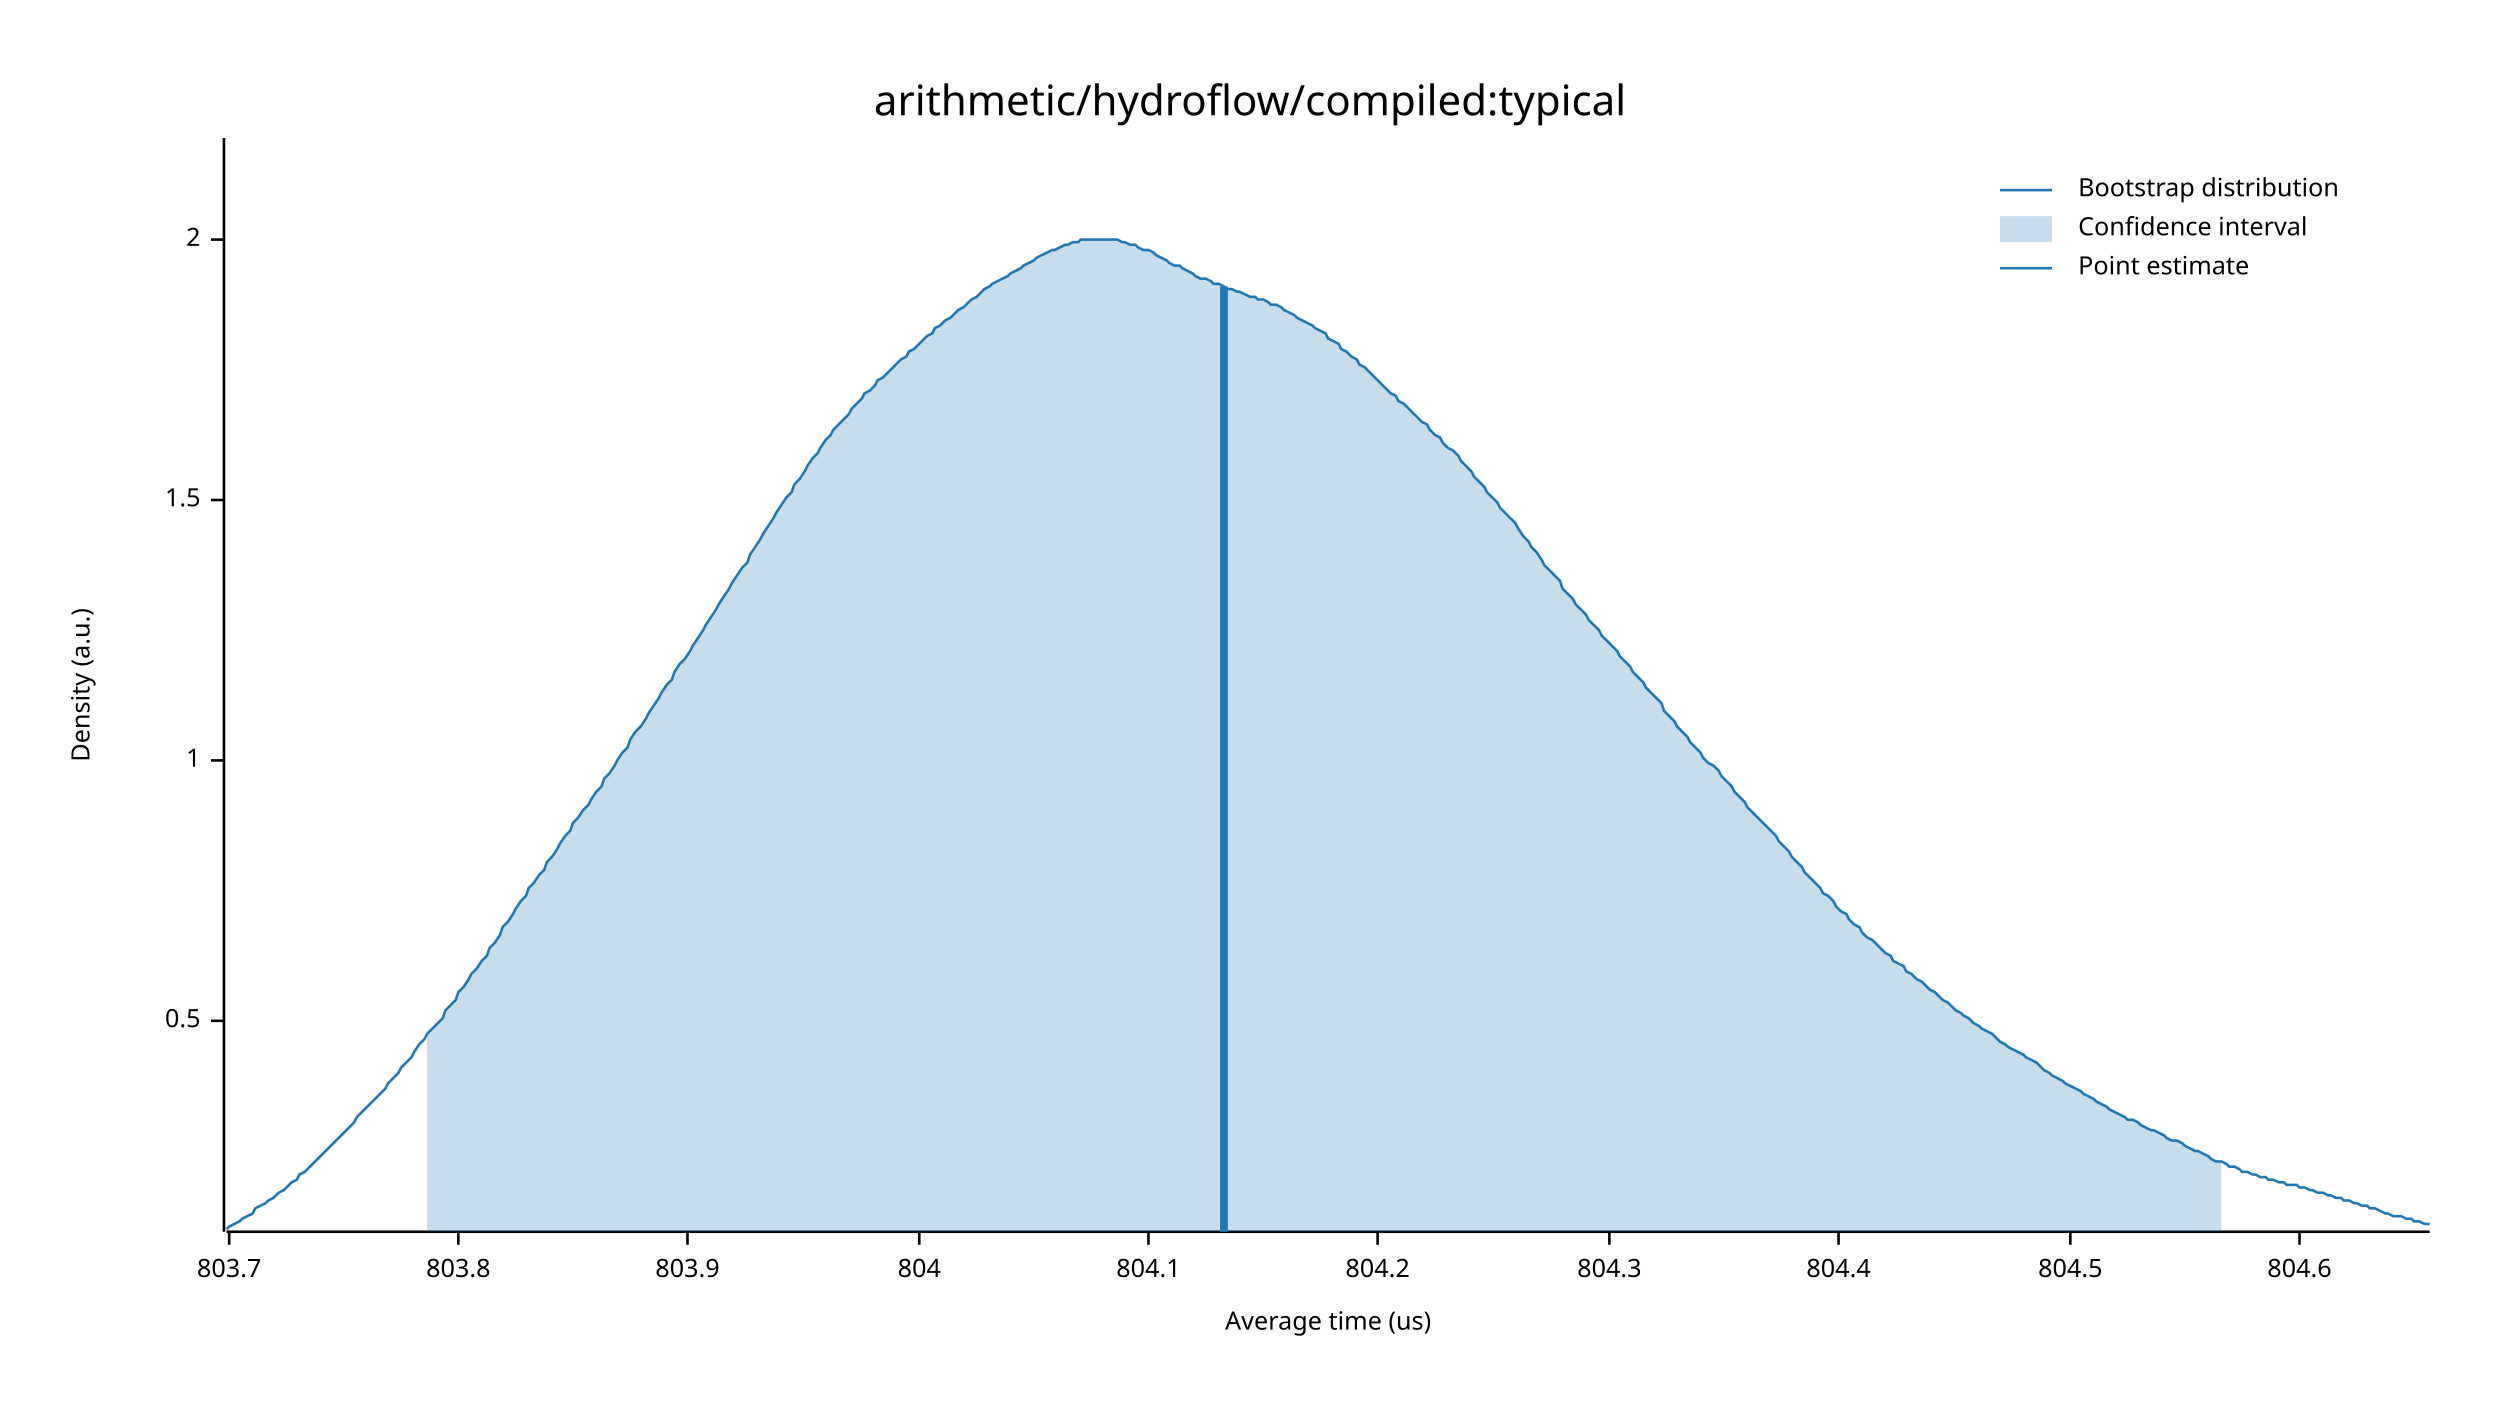
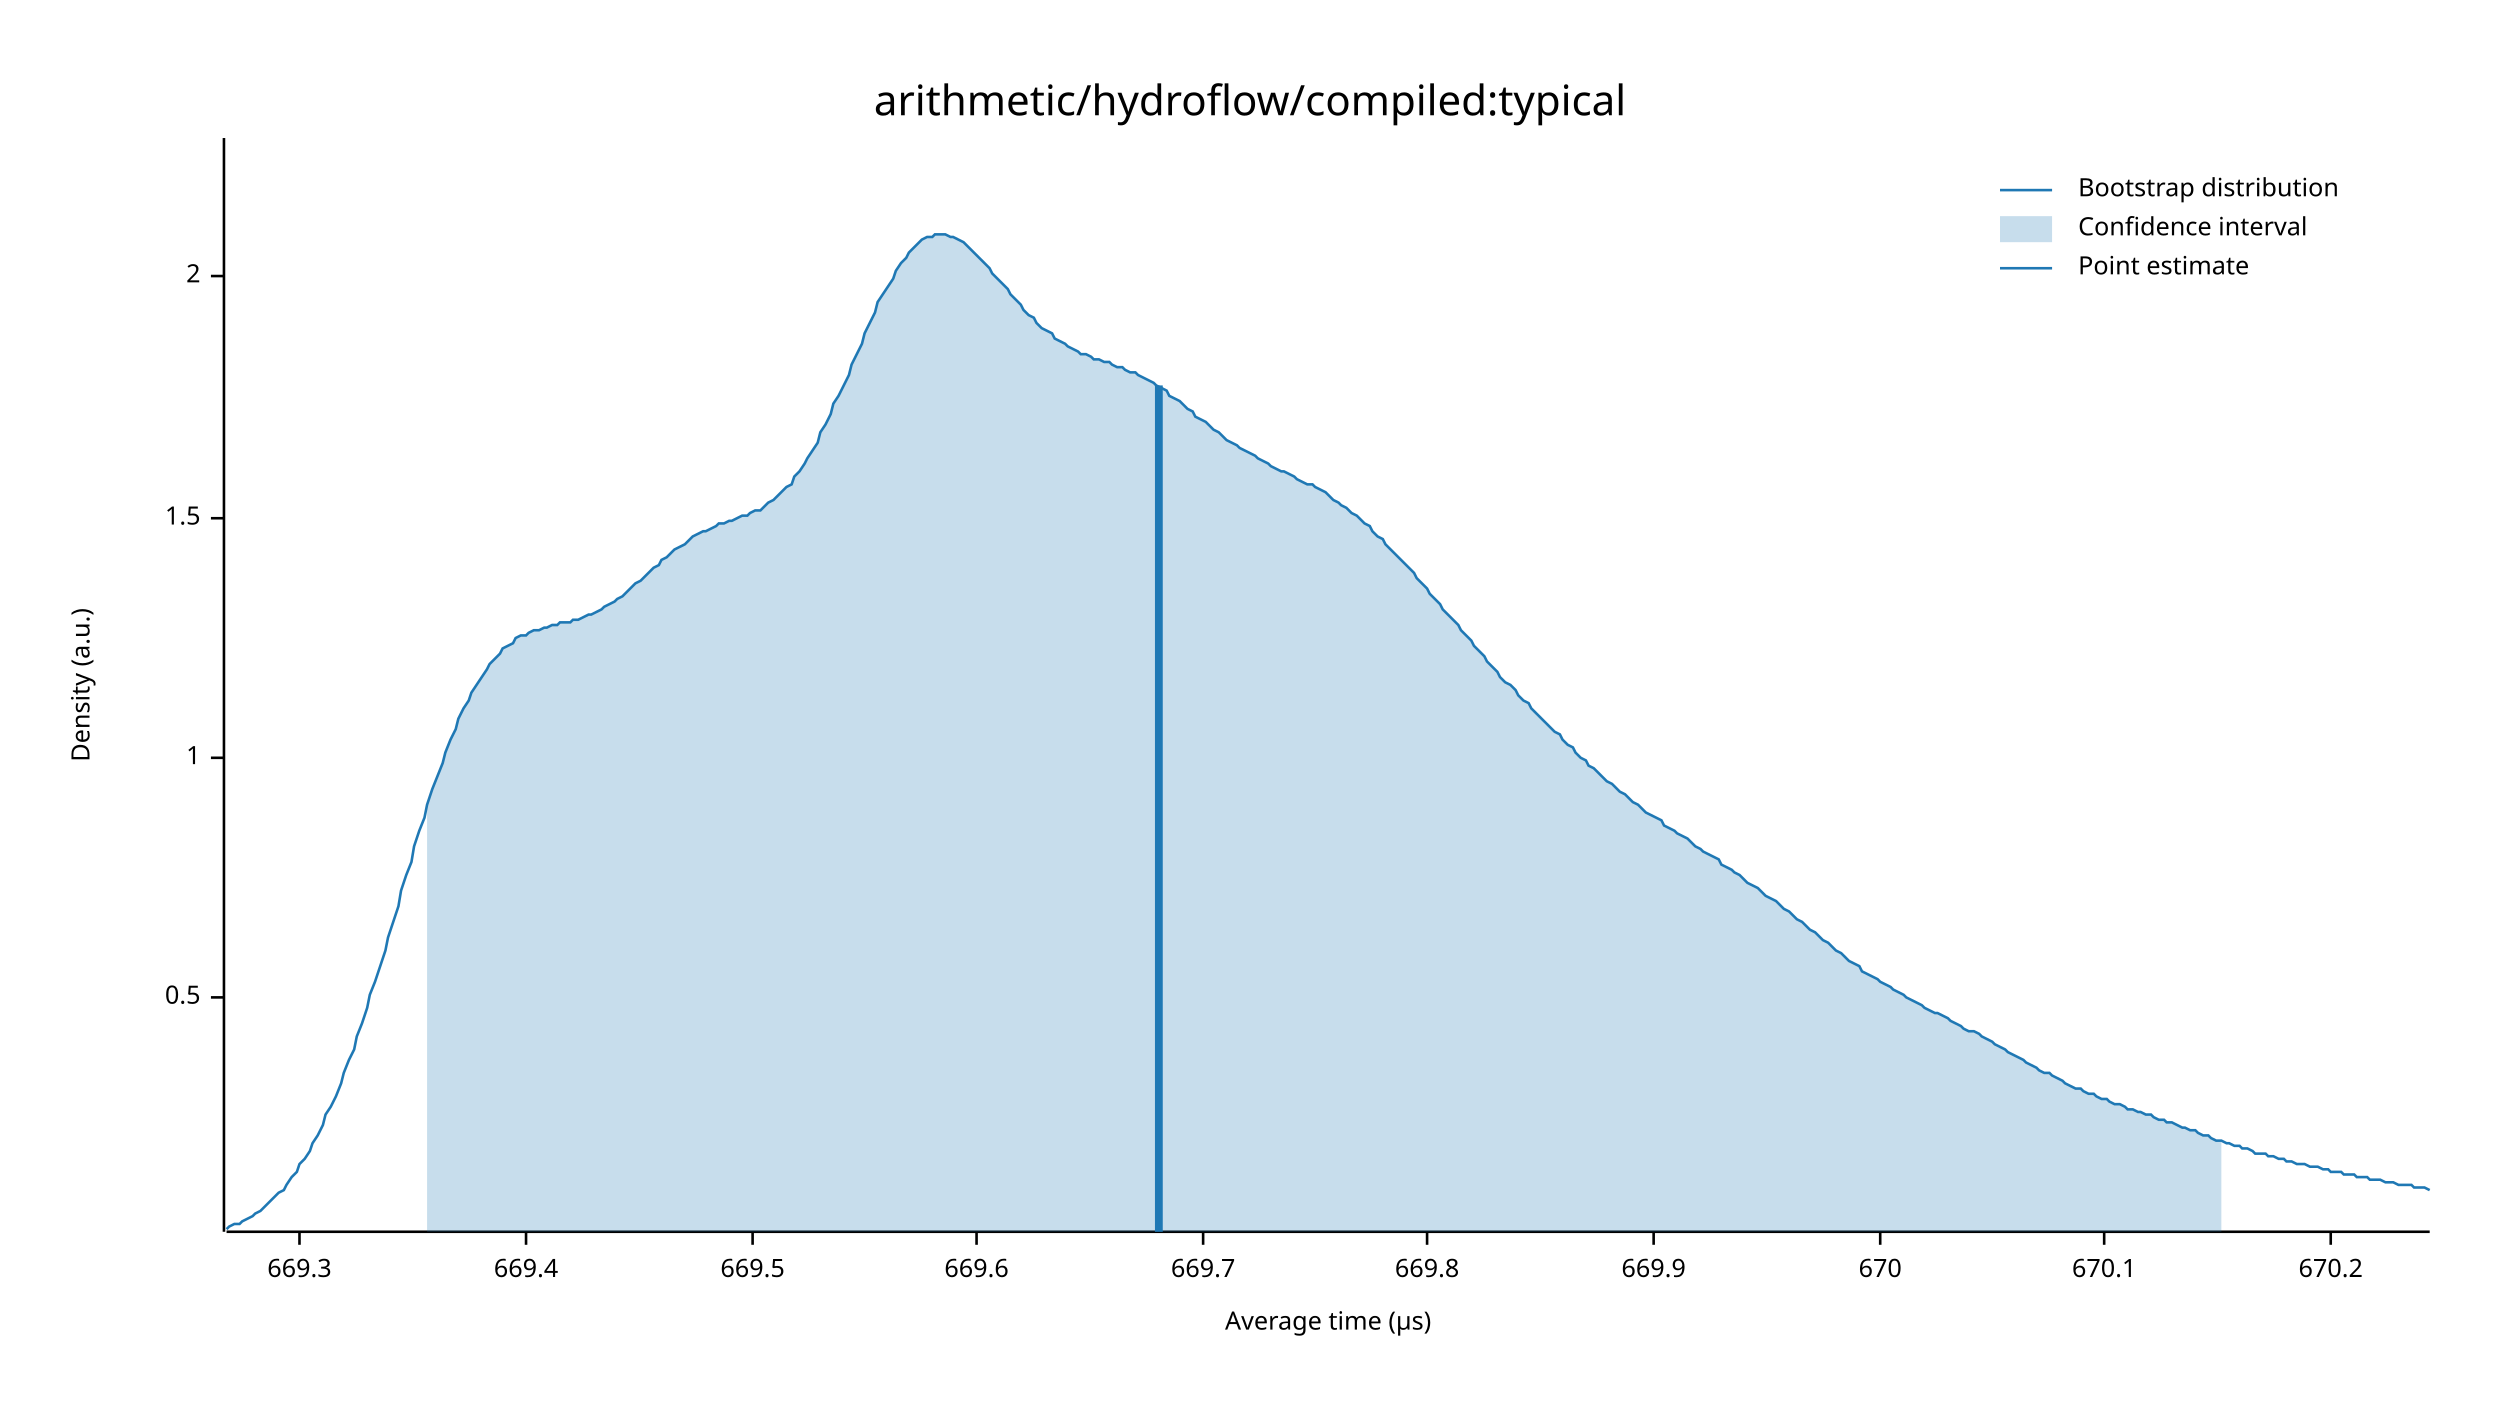
<svg xmlns="http://www.w3.org/2000/svg" width="960" height="540" viewBox="0 0 960 540">
  <text x="480" y="32" dy="0.76em" text-anchor="middle" font-family="sans-serif" font-size="16.129" opacity="1" fill="#000000">
arithmetic/hydroflow/compiled:typical
</text>
  <text x="27" y="263" dy="0.76em" text-anchor="middle" font-family="sans-serif" font-size="9.677" opacity="1" fill="#000000" transform="rotate(270, 27, 263)">
Density (a.u.)
</text>
  <text x="510" y="513" dy="-0.5ex" text-anchor="middle" font-family="sans-serif" font-size="9.677" opacity="1" fill="#000000">
- Average time (us)
+ Average time (µs)
</text>
  <polyline fill="none" opacity="1" stroke="#000000" stroke-width="1" points="86,53 86,473 " />
-   <text x="77" y="392" dy="0.5ex" text-anchor="end" font-family="sans-serif" font-size="9.677" opacity="1" fill="#000000">
+   <text x="77" y="383" dy="0.5ex" text-anchor="end" font-family="sans-serif" font-size="9.677" opacity="1" fill="#000000">
0.5
</text>
-   <polyline fill="none" opacity="1" stroke="#000000" stroke-width="1" points="81,392 86,392 " />
-   <text x="77" y="292" dy="0.5ex" text-anchor="end" font-family="sans-serif" font-size="9.677" opacity="1" fill="#000000">
+   <polyline fill="none" opacity="1" stroke="#000000" stroke-width="1" points="81,383 86,383 " />
+   <text x="77" y="291" dy="0.5ex" text-anchor="end" font-family="sans-serif" font-size="9.677" opacity="1" fill="#000000">
1
</text>
-   <polyline fill="none" opacity="1" stroke="#000000" stroke-width="1" points="81,292 86,292 " />
-   <text x="77" y="192" dy="0.5ex" text-anchor="end" font-family="sans-serif" font-size="9.677" opacity="1" fill="#000000">
+   <polyline fill="none" opacity="1" stroke="#000000" stroke-width="1" points="81,291 86,291 " />
+   <text x="77" y="199" dy="0.5ex" text-anchor="end" font-family="sans-serif" font-size="9.677" opacity="1" fill="#000000">
1.5
</text>
-   <polyline fill="none" opacity="1" stroke="#000000" stroke-width="1" points="81,192 86,192 " />
-   <text x="77" y="92" dy="0.5ex" text-anchor="end" font-family="sans-serif" font-size="9.677" opacity="1" fill="#000000">
+   <polyline fill="none" opacity="1" stroke="#000000" stroke-width="1" points="81,199 86,199 " />
+   <text x="77" y="106" dy="0.5ex" text-anchor="end" font-family="sans-serif" font-size="9.677" opacity="1" fill="#000000">
2
</text>
-   <polyline fill="none" opacity="1" stroke="#000000" stroke-width="1" points="81,92 86,92 " />
+   <polyline fill="none" opacity="1" stroke="#000000" stroke-width="1" points="81,106 86,106 " />
  <polyline fill="none" opacity="1" stroke="#000000" stroke-width="1" points="87,473 933,473 " />
-   <text x="88" y="483" dy="0.76em" text-anchor="middle" font-family="sans-serif" font-size="9.677" opacity="1" fill="#000000">
- 803.7
+   <text x="115" y="483" dy="0.76em" text-anchor="middle" font-family="sans-serif" font-size="9.677" opacity="1" fill="#000000">
+ 669.3
</text>
-   <polyline fill="none" opacity="1" stroke="#000000" stroke-width="1" points="88,473 88,478 " />
-   <text x="176" y="483" dy="0.76em" text-anchor="middle" font-family="sans-serif" font-size="9.677" opacity="1" fill="#000000">
- 803.8
+   <polyline fill="none" opacity="1" stroke="#000000" stroke-width="1" points="115,473 115,478 " />
+   <text x="202" y="483" dy="0.76em" text-anchor="middle" font-family="sans-serif" font-size="9.677" opacity="1" fill="#000000">
+ 669.4
</text>
-   <polyline fill="none" opacity="1" stroke="#000000" stroke-width="1" points="176,473 176,478 " />
-   <text x="264" y="483" dy="0.76em" text-anchor="middle" font-family="sans-serif" font-size="9.677" opacity="1" fill="#000000">
- 803.9
+   <polyline fill="none" opacity="1" stroke="#000000" stroke-width="1" points="202,473 202,478 " />
+   <text x="289" y="483" dy="0.76em" text-anchor="middle" font-family="sans-serif" font-size="9.677" opacity="1" fill="#000000">
+ 669.5
</text>
-   <polyline fill="none" opacity="1" stroke="#000000" stroke-width="1" points="264,473 264,478 " />
-   <text x="353" y="483" dy="0.76em" text-anchor="middle" font-family="sans-serif" font-size="9.677" opacity="1" fill="#000000">
- 804
+   <polyline fill="none" opacity="1" stroke="#000000" stroke-width="1" points="289,473 289,478 " />
+   <text x="375" y="483" dy="0.76em" text-anchor="middle" font-family="sans-serif" font-size="9.677" opacity="1" fill="#000000">
+ 669.6
</text>
-   <polyline fill="none" opacity="1" stroke="#000000" stroke-width="1" points="353,473 353,478 " />
-   <text x="441" y="483" dy="0.76em" text-anchor="middle" font-family="sans-serif" font-size="9.677" opacity="1" fill="#000000">
- 804.1
+   <polyline fill="none" opacity="1" stroke="#000000" stroke-width="1" points="375,473 375,478 " />
+   <text x="462" y="483" dy="0.76em" text-anchor="middle" font-family="sans-serif" font-size="9.677" opacity="1" fill="#000000">
+ 669.7
</text>
-   <polyline fill="none" opacity="1" stroke="#000000" stroke-width="1" points="441,473 441,478 " />
-   <text x="529" y="483" dy="0.76em" text-anchor="middle" font-family="sans-serif" font-size="9.677" opacity="1" fill="#000000">
- 804.2
+   <polyline fill="none" opacity="1" stroke="#000000" stroke-width="1" points="462,473 462,478 " />
+   <text x="548" y="483" dy="0.76em" text-anchor="middle" font-family="sans-serif" font-size="9.677" opacity="1" fill="#000000">
+ 669.8
</text>
-   <polyline fill="none" opacity="1" stroke="#000000" stroke-width="1" points="529,473 529,478 " />
-   <text x="618" y="483" dy="0.76em" text-anchor="middle" font-family="sans-serif" font-size="9.677" opacity="1" fill="#000000">
- 804.3
+   <polyline fill="none" opacity="1" stroke="#000000" stroke-width="1" points="548,473 548,478 " />
+   <text x="635" y="483" dy="0.76em" text-anchor="middle" font-family="sans-serif" font-size="9.677" opacity="1" fill="#000000">
+ 669.9
</text>
-   <polyline fill="none" opacity="1" stroke="#000000" stroke-width="1" points="618,473 618,478 " />
-   <text x="706" y="483" dy="0.76em" text-anchor="middle" font-family="sans-serif" font-size="9.677" opacity="1" fill="#000000">
- 804.4
+   <polyline fill="none" opacity="1" stroke="#000000" stroke-width="1" points="635,473 635,478 " />
+   <text x="722" y="483" dy="0.76em" text-anchor="middle" font-family="sans-serif" font-size="9.677" opacity="1" fill="#000000">
+ 670
</text>
-   <polyline fill="none" opacity="1" stroke="#000000" stroke-width="1" points="706,473 706,478 " />
-   <text x="795" y="483" dy="0.76em" text-anchor="middle" font-family="sans-serif" font-size="9.677" opacity="1" fill="#000000">
- 804.5
+   <polyline fill="none" opacity="1" stroke="#000000" stroke-width="1" points="722,473 722,478 " />
+   <text x="808" y="483" dy="0.76em" text-anchor="middle" font-family="sans-serif" font-size="9.677" opacity="1" fill="#000000">
+ 670.1
</text>
-   <polyline fill="none" opacity="1" stroke="#000000" stroke-width="1" points="795,473 795,478 " />
-   <text x="883" y="483" dy="0.76em" text-anchor="middle" font-family="sans-serif" font-size="9.677" opacity="1" fill="#000000">
- 804.6
+   <polyline fill="none" opacity="1" stroke="#000000" stroke-width="1" points="808,473 808,478 " />
+   <text x="895" y="483" dy="0.76em" text-anchor="middle" font-family="sans-serif" font-size="9.677" opacity="1" fill="#000000">
+ 670.2
</text>
-   <polyline fill="none" opacity="1" stroke="#000000" stroke-width="1" points="883,473 883,478 " />
-   <polyline fill="none" opacity="1" stroke="#1F78B4" stroke-width="1" points="87,472 88,471 90,470 92,469 93,468 95,467 97,466 98,464 100,463 102,462 103,461 105,460 107,458 109,457 110,456 112,454 114,453 115,451 117,450 119,448 120,447 122,445 124,443 125,442 127,440 129,438 131,436 132,435 134,433 136,431 137,429 139,427 141,425 142,424 144,422 146,420 148,418 149,416 151,414 153,412 154,410 156,408 158,406 159,404 161,401 163,399 164,397 166,395 168,393 170,391 171,388 173,386 175,384 176,381 178,379 180,376 181,374 183,372 185,369 187,367 188,364 190,362 192,359 193,356 195,354 197,351 198,349 200,346 202,344 203,341 205,339 207,336 209,334 210,331 212,329 214,326 215,324 217,321 219,319 220,316 222,314 224,311 226,309 227,307 229,304 231,302 232,299 234,297 236,294 237,292 239,289 241,287 242,284 244,281 246,279 248,276 249,274 251,271 253,268 254,266 256,263 258,261 259,258 261,255 263,253 265,250 266,248 268,245 270,242 271,240 273,237 275,234 276,232 278,229 280,226 281,224 283,221 285,218 287,216 288,213 290,210 292,207 293,205 295,202 297,199 298,197 300,194 302,191 304,189 305,186 307,184 309,181 310,179 312,176 314,174 315,172 317,169 319,167 320,165 322,163 324,161 326,159 327,157 329,155 331,153 332,151 334,150 336,148 337,146 339,145 341,143 343,141 344,140 346,138 348,137 349,135 351,134 353,132 354,131 356,129 358,128 359,126 361,125 363,123 365,122 366,121 368,119 370,118 371,117 373,115 375,114 376,113 378,111 380,110 381,109 383,108 385,107 387,106 388,105 390,104 392,103 393,102 395,101 397,100 398,99 400,98 402,97 404,96 405,96 407,95 409,94 410,94 412,93 414,93 415,92 417,92 419,92 420,92 422,92 424,92 426,92 427,92 429,92 431,93 432,93 434,94 436,94 437,95 439,96 441,96 443,97 444,98 446,99 448,100 449,101 451,102 453,102 454,103 456,104 458,105 459,106 461,107 463,107 465,108 466,109 468,109 470,110 471,111 473,111 475,112 476,112 478,113 480,114 482,114 483,115 485,115 487,116 488,117 490,117 492,118 493,119 495,120 497,121 498,122 500,123 502,124 504,125 505,126 507,127 509,128 510,130 512,131 514,132 515,134 517,135 519,137 521,138 522,140 524,141 526,143 527,144 529,146 531,148 532,149 534,151 536,152 537,154 539,155 541,157 543,159 544,160 546,162 548,163 549,165 551,167 553,168 554,170 556,172 558,173 560,175 561,177 563,179 565,181 566,183 568,185 570,187 571,189 573,191 575,193 576,195 578,197 580,199 582,201 583,203 585,206 587,208 588,210 590,212 592,215 593,217 595,219 597,221 599,223 600,226 602,228 604,230 605,232 607,234 609,236 610,238 612,240 614,242 615,244 617,246 619,248 621,250 622,252 624,254 626,256 627,258 629,260 631,262 632,264 634,266 636,268 638,270 639,273 641,275 643,277 644,279 646,281 648,283 649,285 651,287 653,289 654,291 656,293 658,294 660,296 661,298 663,300 665,302 666,304 668,306 670,308 671,310 673,312 675,314 676,315 678,317 680,319 682,321 683,323 685,325 687,327 688,329 690,331 692,333 693,335 695,337 697,339 699,341 700,343 702,344 704,346 705,348 707,350 709,351 710,353 712,355 714,356 715,358 717,360 719,361 721,363 722,364 724,366 726,367 727,369 729,370 731,371 732,373 734,374 736,376 738,377 739,378 741,380 743,381 744,382 746,384 748,385 749,386 751,388 753,389 754,390 756,391 758,393 760,394 761,395 763,396 765,397 766,398 768,400 770,401 771,402 773,403 775,404 777,405 778,406 780,407 782,408 783,409 785,411 787,412 788,413 790,414 792,415 793,416 795,417 797,418 799,419 800,420 802,421 804,422 805,423 807,424 809,425 810,426 812,427 814,428 816,429 817,430 819,430 821,431 822,432 824,433 826,434 827,434 829,435 831,436 832,437 834,438 836,438 838,439 839,440 841,441 843,442 844,442 846,443 848,444 849,445 851,446 853,446 855,447 856,448 858,448 860,449 861,450 863,450 865,451 866,451 868,452 870,452 871,453 873,453 875,454 877,454 878,455 880,455 882,455 883,456 885,456 887,457 888,457 890,458 892,458 894,459 895,459 897,460 899,460 900,461 902,461 904,462 905,462 907,463 909,463 910,464 912,464 914,465 916,466 917,466 919,467 921,467 922,467 924,468 926,468 927,469 929,469 931,470 933,470 " />
-   <polygon opacity="0.25" fill="#1F78B4" points="164,397 166,395 168,393 170,391 171,388 173,386 175,384 176,381 178,379 180,376 181,374 183,372 185,369 187,367 188,364 190,362 192,359 193,356 195,354 197,351 198,349 200,346 202,344 203,341 205,339 207,336 209,334 210,331 212,329 214,326 215,324 217,321 219,319 220,316 222,314 224,311 226,309 227,307 229,304 231,302 232,299 234,297 236,294 237,292 239,289 241,287 242,284 244,281 246,279 248,276 249,274 251,271 253,268 254,266 256,263 258,261 259,258 261,255 263,253 265,250 266,248 268,245 270,242 271,240 273,237 275,234 276,232 278,229 280,226 281,224 283,221 285,218 287,216 288,213 290,210 292,207 293,205 295,202 297,199 298,197 300,194 302,191 304,189 305,186 307,184 309,181 310,179 312,176 314,174 315,172 317,169 319,167 320,165 322,163 324,161 326,159 327,157 329,155 331,153 332,151 334,150 336,148 337,146 339,145 341,143 343,141 344,140 346,138 348,137 349,135 351,134 353,132 354,131 356,129 358,128 359,126 361,125 363,123 365,122 366,121 368,119 370,118 371,117 373,115 375,114 376,113 378,111 380,110 381,109 383,108 385,107 387,106 388,105 390,104 392,103 393,102 395,101 397,100 398,99 400,98 402,97 404,96 405,96 407,95 409,94 410,94 412,93 414,93 415,92 417,92 419,92 420,92 422,92 424,92 426,92 427,92 429,92 431,93 432,93 434,94 436,94 437,95 439,96 441,96 443,97 444,98 446,99 448,100 449,101 451,102 453,102 454,103 456,104 458,105 459,106 461,107 463,107 465,108 466,109 468,109 470,110 471,111 473,111 475,112 476,112 478,113 480,114 482,114 483,115 485,115 487,116 488,117 490,117 492,118 493,119 495,120 497,121 498,122 500,123 502,124 504,125 505,126 507,127 509,128 510,130 512,131 514,132 515,134 517,135 519,137 521,138 522,140 524,141 526,143 527,144 529,146 531,148 532,149 534,151 536,152 537,154 539,155 541,157 543,159 544,160 546,162 548,163 549,165 551,167 553,168 554,170 556,172 558,173 560,175 561,177 563,179 565,181 566,183 568,185 570,187 571,189 573,191 575,193 576,195 578,197 580,199 582,201 583,203 585,206 587,208 588,210 590,212 592,215 593,217 595,219 597,221 599,223 600,226 602,228 604,230 605,232 607,234 609,236 610,238 612,240 614,242 615,244 617,246 619,248 621,250 622,252 624,254 626,256 627,258 629,260 631,262 632,264 634,266 636,268 638,270 639,273 641,275 643,277 644,279 646,281 648,283 649,285 651,287 653,289 654,291 656,293 658,294 660,296 661,298 663,300 665,302 666,304 668,306 670,308 671,310 673,312 675,314 676,315 678,317 680,319 682,321 683,323 685,325 687,327 688,329 690,331 692,333 693,335 695,337 697,339 699,341 700,343 702,344 704,346 705,348 707,350 709,351 710,353 712,355 714,356 715,358 717,360 719,361 721,363 722,364 724,366 726,367 727,369 729,370 731,371 732,373 734,374 736,376 738,377 739,378 741,380 743,381 744,382 746,384 748,385 749,386 751,388 753,389 754,390 756,391 758,393 760,394 761,395 763,396 765,397 766,398 768,400 770,401 771,402 773,403 775,404 777,405 778,406 780,407 782,408 783,409 785,411 787,412 788,413 790,414 792,415 793,416 795,417 797,418 799,419 800,420 802,421 804,422 805,423 807,424 809,425 810,426 812,427 814,428 816,429 817,430 819,430 821,431 822,432 824,433 826,434 827,434 829,435 831,436 832,437 834,438 836,438 838,439 839,440 841,441 843,442 844,442 846,443 848,444 849,445 851,446 853,446 853,473 164,473 " />
-   <polyline fill="none" opacity="1" stroke="#1F78B4" stroke-width="3" points="470,473 470,110 " />
+   <polyline fill="none" opacity="1" stroke="#000000" stroke-width="1" points="895,473 895,478 " />
+   <polyline fill="none" opacity="1" stroke="#1F78B4" stroke-width="1" points="87,472 88,471 90,470 92,470 93,469 95,468 97,467 98,466 100,465 102,463 103,462 105,460 107,458 109,457 110,455 112,452 114,450 115,447 117,445 119,442 120,439 122,436 124,432 125,428 127,425 129,421 131,416 132,412 134,407 136,403 137,398 139,393 141,387 142,382 144,377 146,371 148,365 149,360 151,354 153,348 154,342 156,336 158,331 159,325 161,319 163,314 164,309 166,303 168,298 170,293 171,289 173,284 175,280 176,276 178,272 180,269 181,266 183,263 185,260 187,257 188,255 190,253 192,251 193,249 195,248 197,247 198,245 200,244 202,244 203,243 205,242 207,242 209,241 210,241 212,240 214,240 215,239 217,239 219,239 220,238 222,238 224,237 226,236 227,236 229,235 231,234 232,233 234,232 236,231 237,230 239,229 241,227 242,226 244,224 246,223 248,221 249,220 251,218 253,217 254,215 256,214 258,212 259,211 261,210 263,209 265,207 266,206 268,205 270,204 271,204 273,203 275,202 276,201 278,201 280,200 281,200 283,199 285,198 287,198 288,197 290,196 292,196 293,195 295,193 297,192 298,191 300,189 302,187 304,186 305,183 307,181 309,178 310,176 312,173 314,170 315,166 317,163 319,159 320,155 322,152 324,148 326,144 327,140 329,136 331,132 332,128 334,124 336,120 337,116 339,113 341,110 343,107 344,104 346,101 348,99 349,97 351,95 353,93 354,92 356,91 358,91 359,90 361,90 363,90 365,91 366,91 368,92 370,93 371,94 373,96 375,98 376,99 378,101 380,103 381,105 383,107 385,109 387,111 388,113 390,115 392,117 393,119 395,121 397,122 398,124 400,126 402,127 404,128 405,130 407,131 409,132 410,133 412,134 414,135 415,136 417,136 419,137 420,138 422,138 424,139 426,139 427,140 429,141 431,141 432,142 434,143 436,143 437,144 439,145 441,146 443,147 444,148 446,149 448,150 449,152 451,153 453,154 454,155 456,157 458,158 459,160 461,161 463,162 465,164 466,165 468,166 470,168 471,169 473,170 475,171 476,172 478,173 480,174 482,175 483,176 485,177 487,178 488,179 490,180 492,181 493,181 495,182 497,183 498,184 500,185 502,186 504,186 505,187 507,188 509,189 510,190 512,192 514,193 515,194 517,195 519,197 521,198 522,199 524,201 526,202 527,204 529,206 531,207 532,209 534,211 536,213 537,214 539,216 541,218 543,220 544,222 546,224 548,226 549,228 551,230 553,232 554,234 556,236 558,238 560,240 561,242 563,244 565,246 566,248 568,250 570,252 571,254 573,256 575,258 576,260 578,262 580,263 582,265 583,267 585,269 587,270 588,272 590,274 592,276 593,277 595,279 597,281 599,282 600,284 602,286 604,287 605,289 607,291 609,292 610,294 612,295 614,297 615,298 617,300 619,301 621,303 622,304 624,305 626,307 627,308 629,309 631,311 632,312 634,313 636,314 638,315 639,317 641,318 643,319 644,320 646,321 648,322 649,323 651,325 653,326 654,327 656,328 658,329 660,330 661,332 663,333 665,334 666,335 668,336 670,338 671,339 673,340 675,341 676,342 678,344 680,345 682,346 683,347 685,349 687,350 688,351 690,353 692,354 693,355 695,357 697,358 699,360 700,361 702,362 704,364 705,365 707,366 709,368 710,369 712,370 714,371 715,373 717,374 719,375 721,376 722,377 724,378 726,379 727,380 729,381 731,382 732,383 734,384 736,385 738,386 739,387 741,388 743,389 744,389 746,390 748,391 749,392 751,393 753,394 754,395 756,396 758,396 760,397 761,398 763,399 765,400 766,401 768,402 770,403 771,404 773,405 775,406 777,407 778,408 780,409 782,410 783,411 785,412 787,412 788,413 790,414 792,415 793,416 795,417 797,418 799,418 800,419 802,420 804,420 805,421 807,422 809,422 810,423 812,424 814,424 816,425 817,426 819,426 821,427 822,427 824,428 826,428 827,429 829,430 831,430 832,431 834,431 836,432 838,433 839,433 841,434 843,434 844,435 846,436 848,436 849,437 851,438 853,438 855,439 856,439 858,440 860,440 861,441 863,441 865,442 866,443 868,443 870,443 871,444 873,444 875,445 877,445 878,446 880,446 882,447 883,447 885,447 887,448 888,448 890,448 892,449 894,449 895,450 897,450 899,450 900,451 902,451 904,451 905,452 907,452 909,452 910,453 912,453 914,453 916,454 917,454 919,454 921,455 922,455 924,455 926,455 927,456 929,456 931,456 933,457 " />
+   <polygon opacity="0.25" fill="#1F78B4" points="164,309 166,303 168,298 170,293 171,289 173,284 175,280 176,276 178,272 180,269 181,266 183,263 185,260 187,257 188,255 190,253 192,251 193,249 195,248 197,247 198,245 200,244 202,244 203,243 205,242 207,242 209,241 210,241 212,240 214,240 215,239 217,239 219,239 220,238 222,238 224,237 226,236 227,236 229,235 231,234 232,233 234,232 236,231 237,230 239,229 241,227 242,226 244,224 246,223 248,221 249,220 251,218 253,217 254,215 256,214 258,212 259,211 261,210 263,209 265,207 266,206 268,205 270,204 271,204 273,203 275,202 276,201 278,201 280,200 281,200 283,199 285,198 287,198 288,197 290,196 292,196 293,195 295,193 297,192 298,191 300,189 302,187 304,186 305,183 307,181 309,178 310,176 312,173 314,170 315,166 317,163 319,159 320,155 322,152 324,148 326,144 327,140 329,136 331,132 332,128 334,124 336,120 337,116 339,113 341,110 343,107 344,104 346,101 348,99 349,97 351,95 353,93 354,92 356,91 358,91 359,90 361,90 363,90 365,91 366,91 368,92 370,93 371,94 373,96 375,98 376,99 378,101 380,103 381,105 383,107 385,109 387,111 388,113 390,115 392,117 393,119 395,121 397,122 398,124 400,126 402,127 404,128 405,130 407,131 409,132 410,133 412,134 414,135 415,136 417,136 419,137 420,138 422,138 424,139 426,139 427,140 429,141 431,141 432,142 434,143 436,143 437,144 439,145 441,146 443,147 444,148 446,149 448,150 449,152 451,153 453,154 454,155 456,157 458,158 459,160 461,161 463,162 465,164 466,165 468,166 470,168 471,169 473,170 475,171 476,172 478,173 480,174 482,175 483,176 485,177 487,178 488,179 490,180 492,181 493,181 495,182 497,183 498,184 500,185 502,186 504,186 505,187 507,188 509,189 510,190 512,192 514,193 515,194 517,195 519,197 521,198 522,199 524,201 526,202 527,204 529,206 531,207 532,209 534,211 536,213 537,214 539,216 541,218 543,220 544,222 546,224 548,226 549,228 551,230 553,232 554,234 556,236 558,238 560,240 561,242 563,244 565,246 566,248 568,250 570,252 571,254 573,256 575,258 576,260 578,262 580,263 582,265 583,267 585,269 587,270 588,272 590,274 592,276 593,277 595,279 597,281 599,282 600,284 602,286 604,287 605,289 607,291 609,292 610,294 612,295 614,297 615,298 617,300 619,301 621,303 622,304 624,305 626,307 627,308 629,309 631,311 632,312 634,313 636,314 638,315 639,317 641,318 643,319 644,320 646,321 648,322 649,323 651,325 653,326 654,327 656,328 658,329 660,330 661,332 663,333 665,334 666,335 668,336 670,338 671,339 673,340 675,341 676,342 678,344 680,345 682,346 683,347 685,349 687,350 688,351 690,353 692,354 693,355 695,357 697,358 699,360 700,361 702,362 704,364 705,365 707,366 709,368 710,369 712,370 714,371 715,373 717,374 719,375 721,376 722,377 724,378 726,379 727,380 729,381 731,382 732,383 734,384 736,385 738,386 739,387 741,388 743,389 744,389 746,390 748,391 749,392 751,393 753,394 754,395 756,396 758,396 760,397 761,398 763,399 765,400 766,401 768,402 770,403 771,404 773,405 775,406 777,407 778,408 780,409 782,410 783,411 785,412 787,412 788,413 790,414 792,415 793,416 795,417 797,418 799,418 800,419 802,420 804,420 805,421 807,422 809,422 810,423 812,424 814,424 816,425 817,426 819,426 821,427 822,427 824,428 826,428 827,429 829,430 831,430 832,431 834,431 836,432 838,433 839,433 841,434 843,434 844,435 846,436 848,436 849,437 851,438 853,438 853,473 164,473 " />
+   <polyline fill="none" opacity="1" stroke="#1F78B4" stroke-width="3" points="445,473 445,148 " />
  <text x="798" y="68" dy="0.76em" text-anchor="start" font-family="sans-serif" font-size="9.677" opacity="1" fill="#000000">
Bootstrap distribution
</text>
  <text x="798" y="83" dy="0.76em" text-anchor="start" font-family="sans-serif" font-size="9.677" opacity="1" fill="#000000">
Confidence interval
</text>
  <text x="798" y="98" dy="0.76em" text-anchor="start" font-family="sans-serif" font-size="9.677" opacity="1" fill="#000000">
Point estimate
</text>
  <polyline fill="none" opacity="1" stroke="#1F78B4" stroke-width="1" points="768,73 788,73 " />
  <rect x="768" y="83" width="20" height="10" opacity="0.25" fill="#1F78B4" stroke="none" />
  <polyline fill="none" opacity="1" stroke="#1F78B4" stroke-width="1" points="768,103 788,103 " />
</svg>
